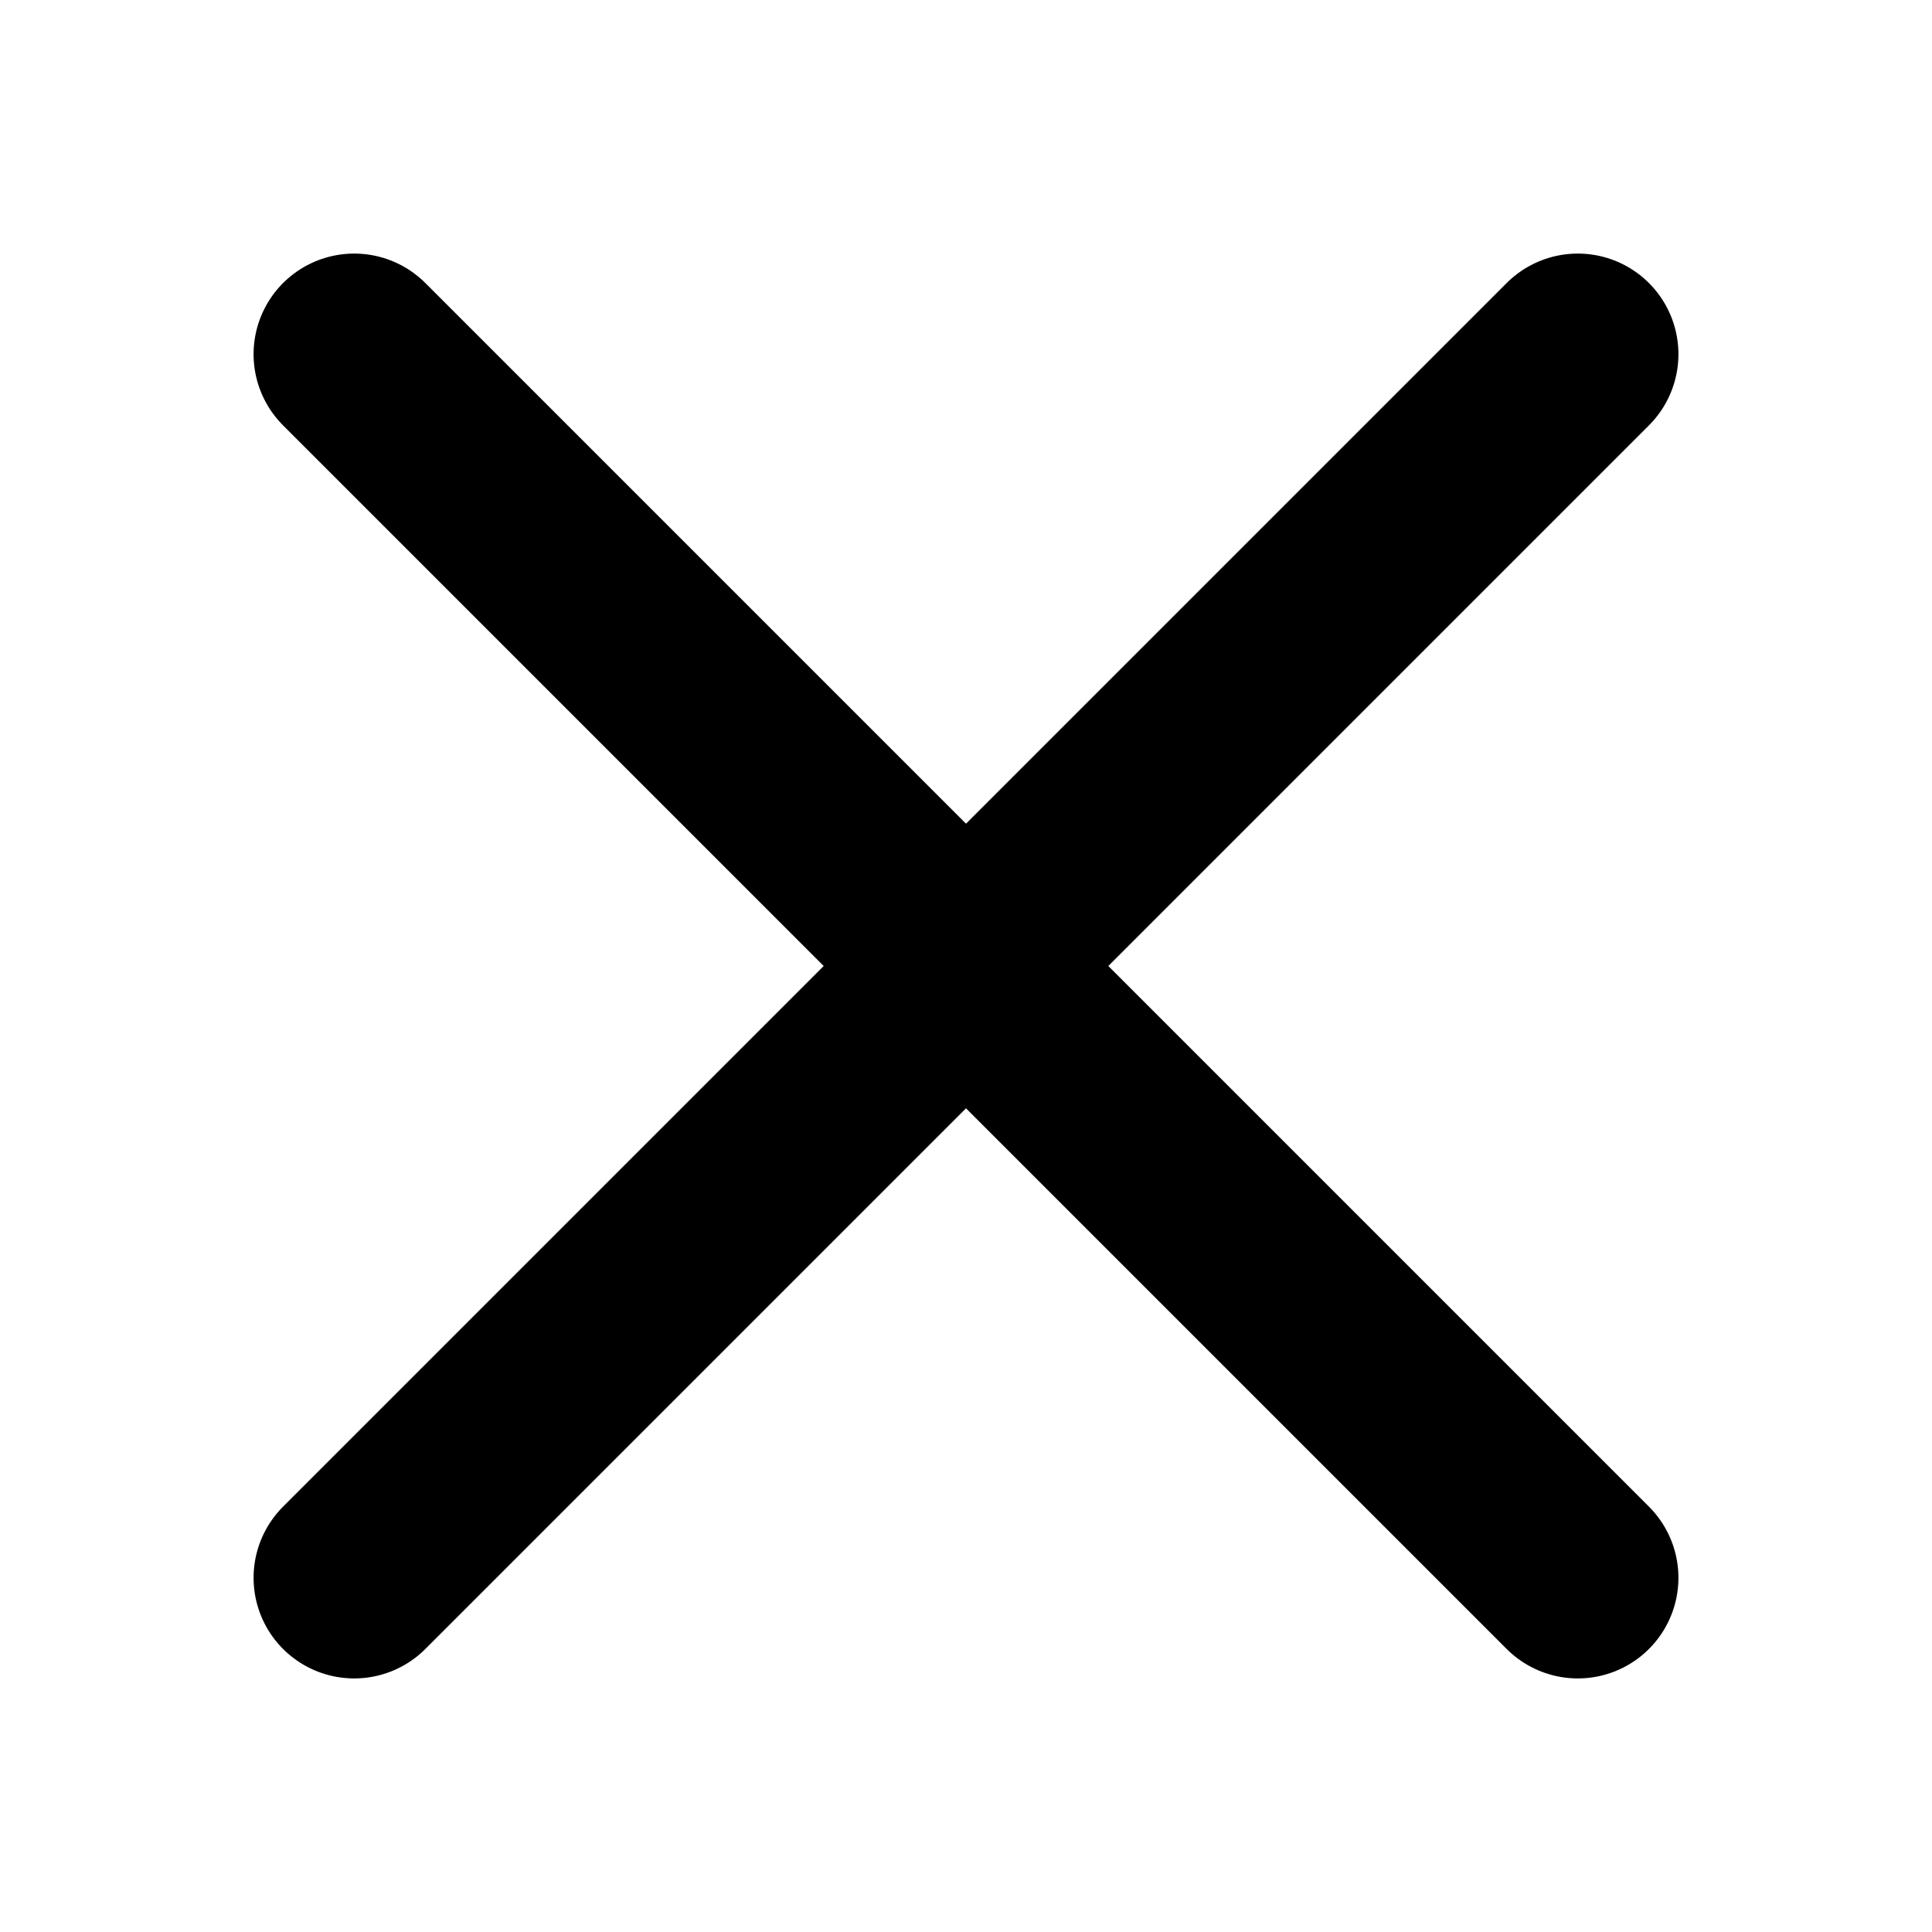
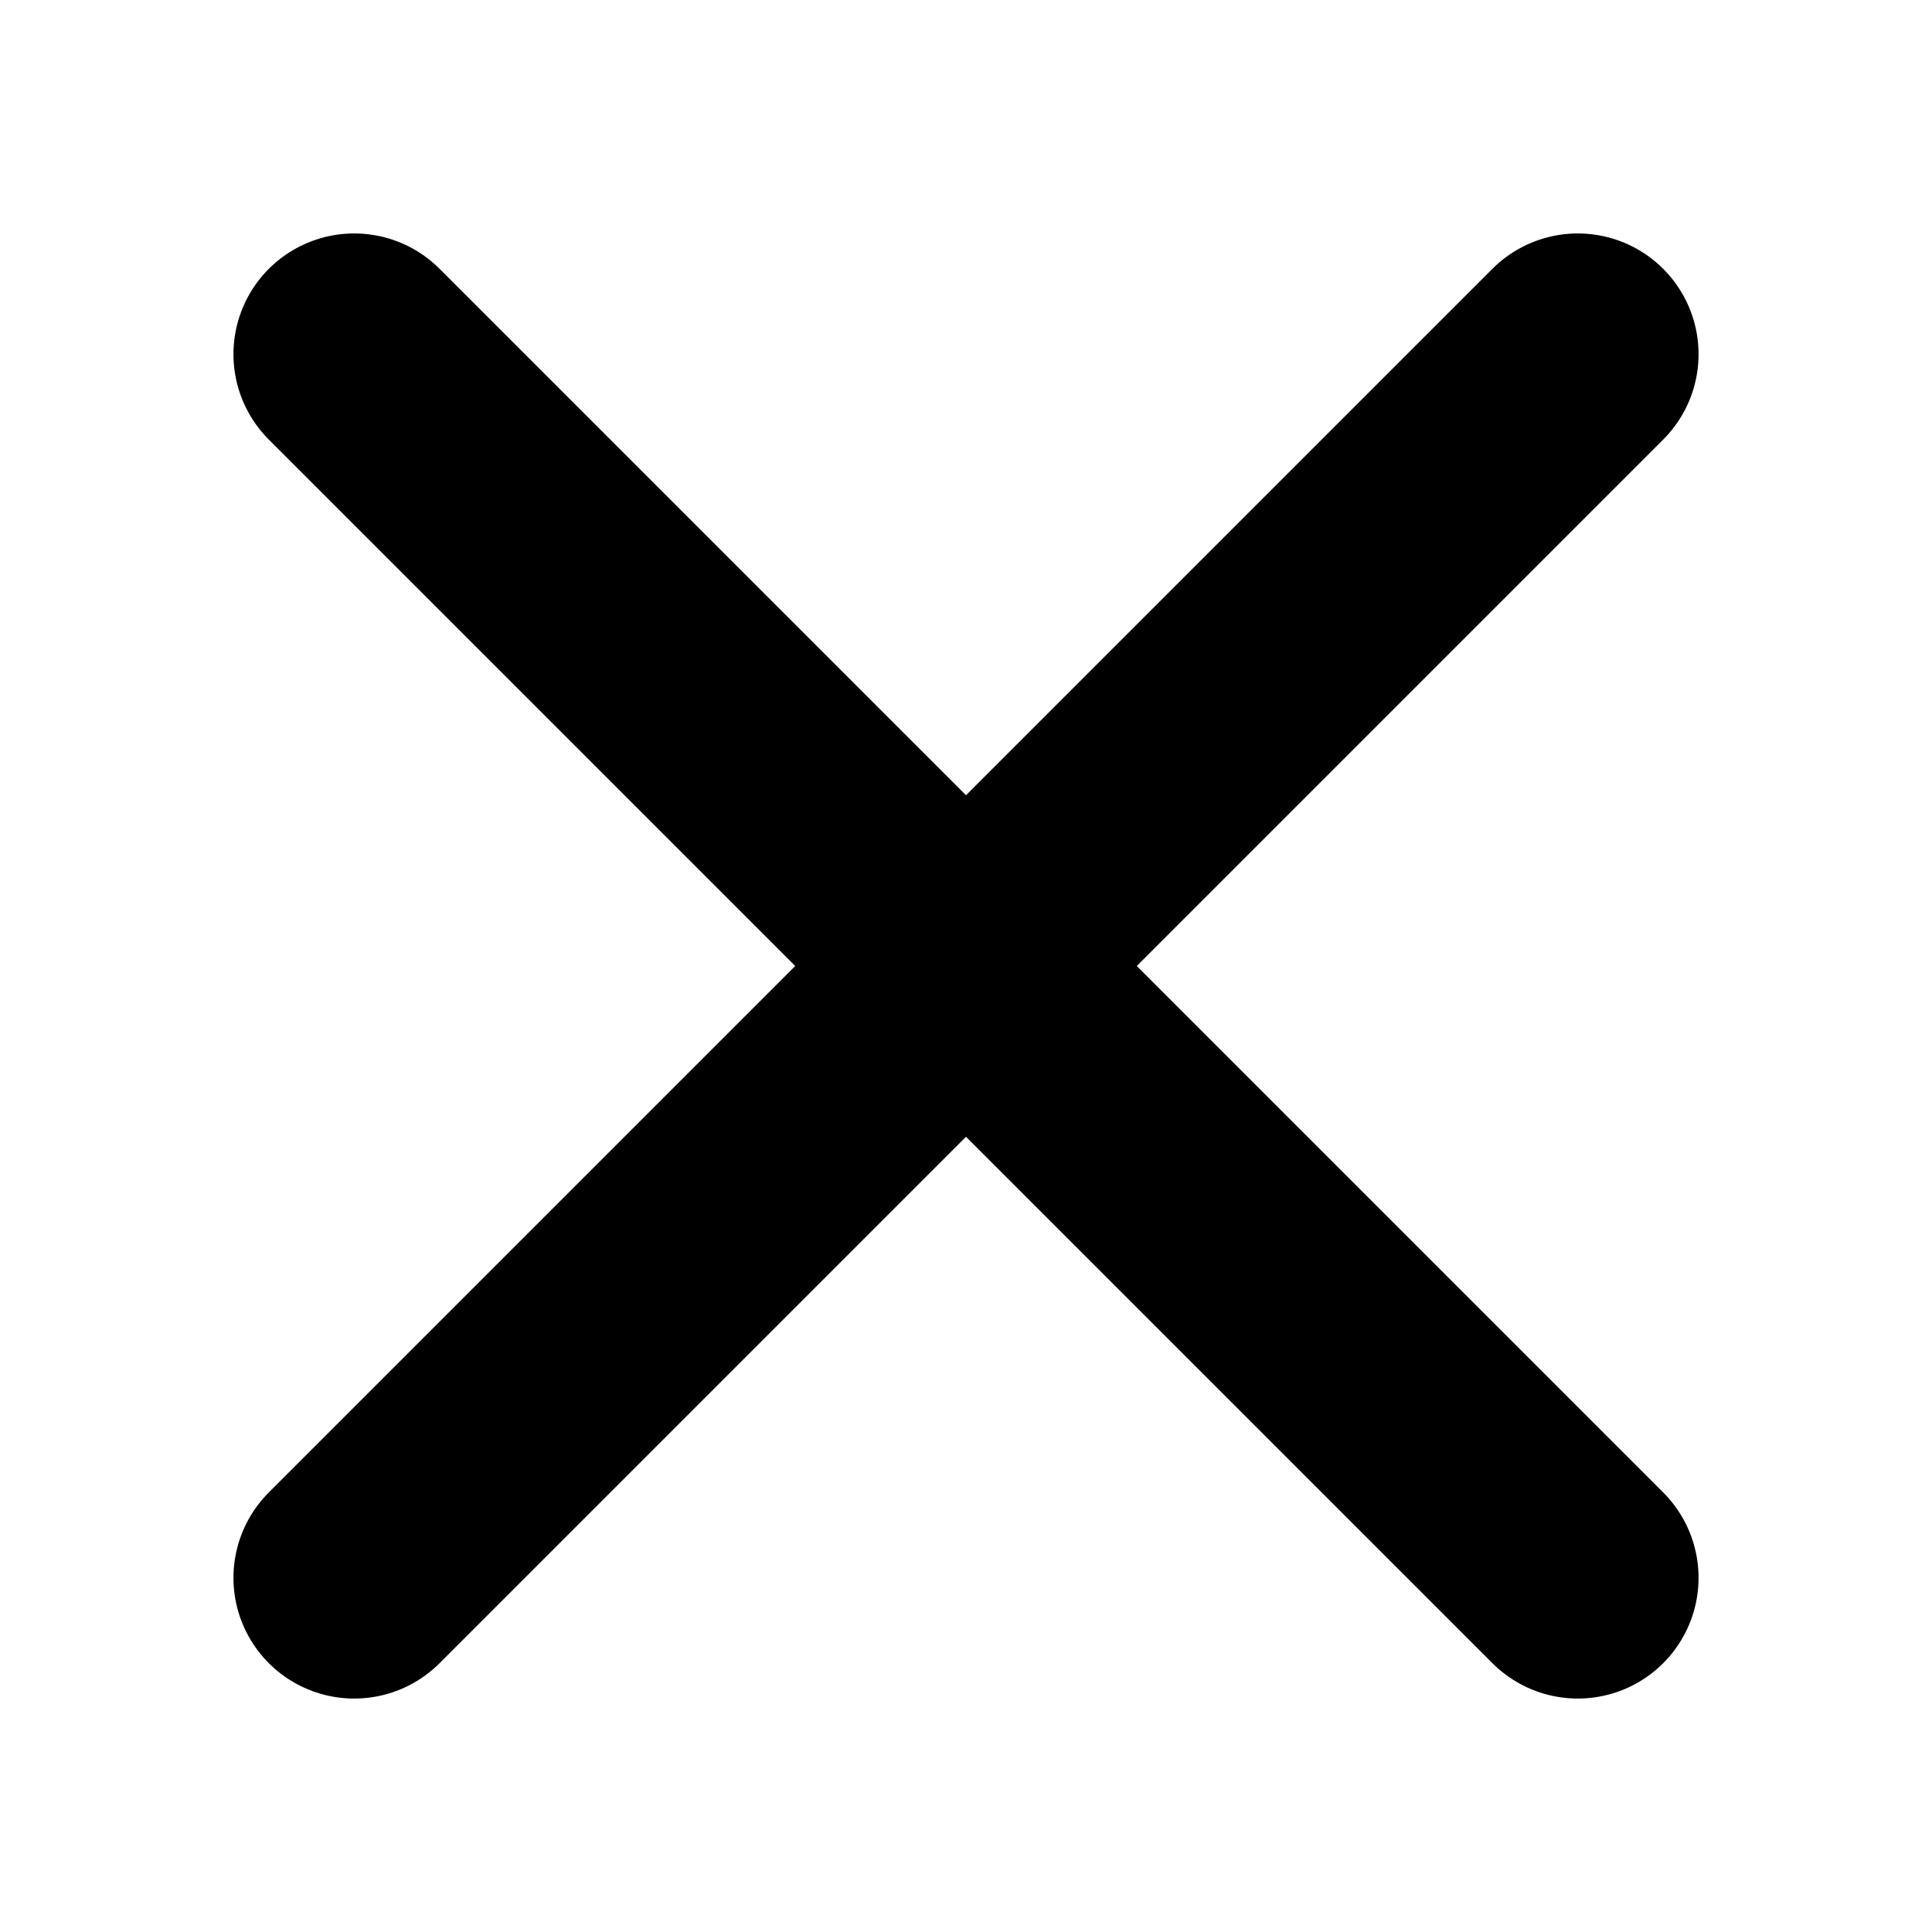
<svg xmlns="http://www.w3.org/2000/svg" viewBox="0 0 12 12" fill="none">
-   <path d="M2.2 2.2l7.6 7.6M9.8 2.2l-7.6 7.6" stroke="currentColor" stroke-width="1.25" stroke-linecap="round" />
+   <path d="M2.2 2.2l7.6 7.6M9.8 2.2l-7.6 7.6" stroke="currentColor" stroke-width="1.5" stroke-linecap="round" />
</svg>
